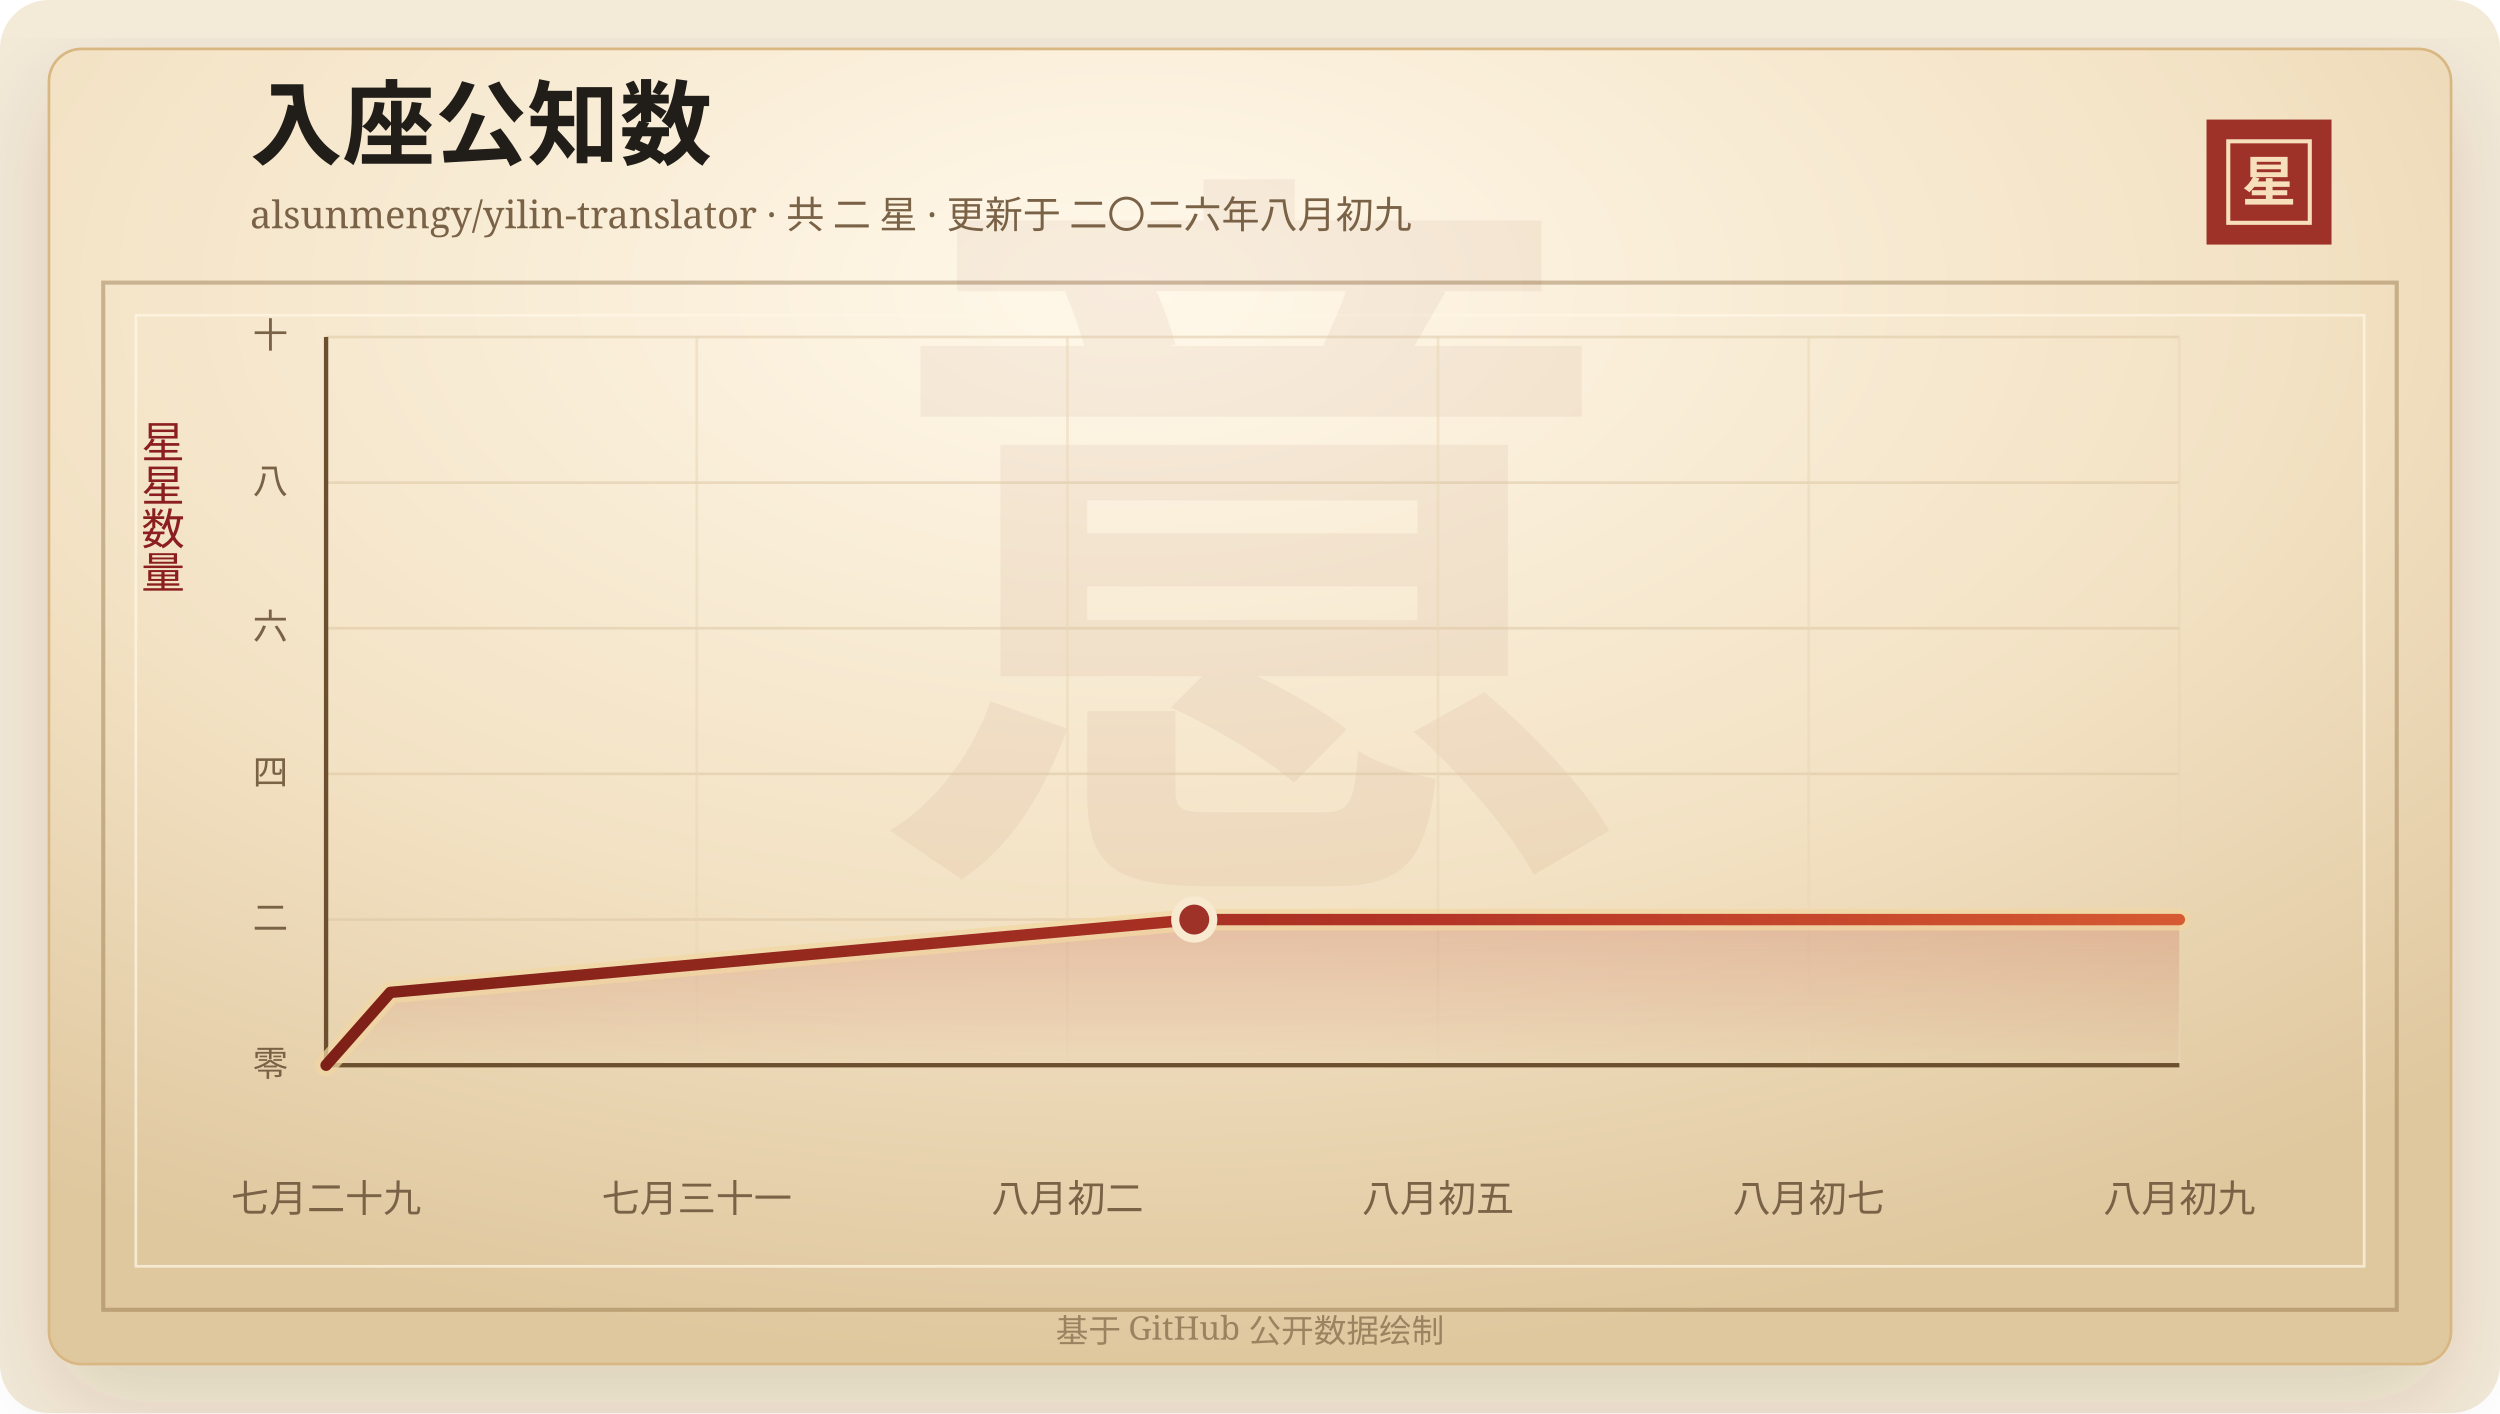
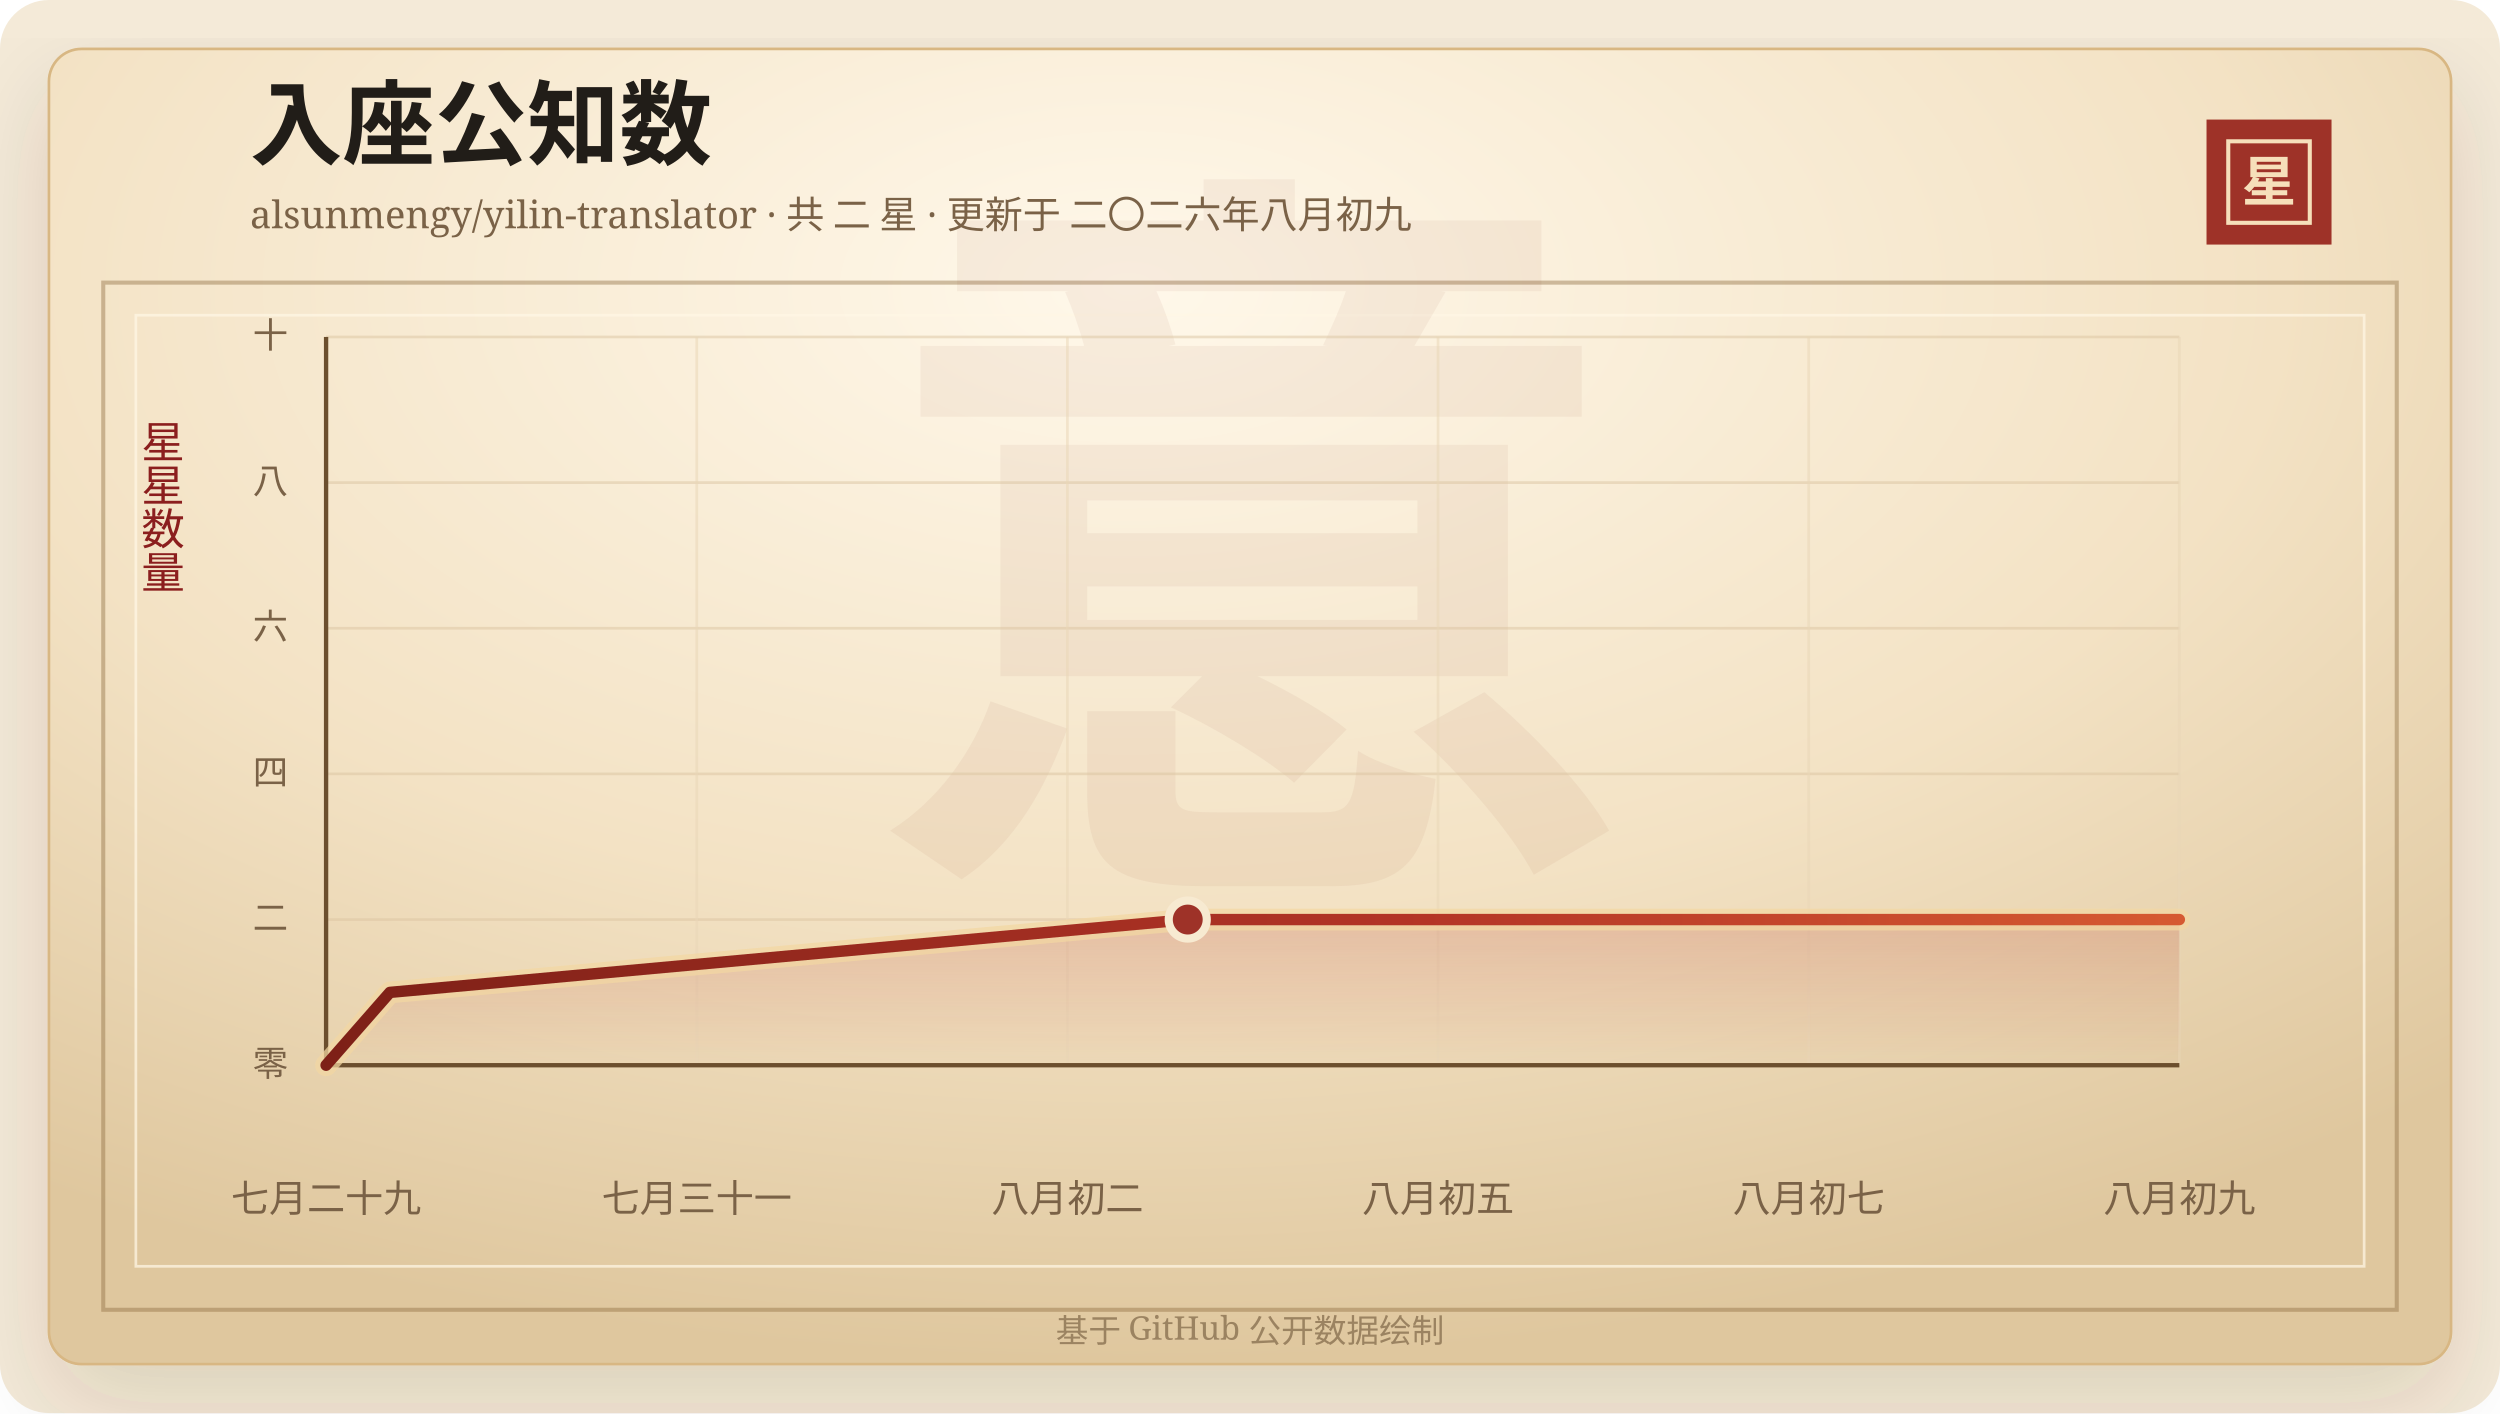
<svg xmlns="http://www.w3.org/2000/svg" width="920" height="520" viewBox="0 0 920 520" role="img" aria-labelledby="title desc">
  <defs>
    <linearGradient id="line" x1="0" x2="1" y1="0" y2="0">
      <stop offset="0%" stop-color="#7d2017" />
      <stop offset="58%" stop-color="#b33426" />
      <stop offset="100%" stop-color="#d65a32" />
    </linearGradient>
    <linearGradient id="area" x1="0" x2="0" y1="0" y2="1">
      <stop offset="0%" stop-color="#b33426" stop-opacity="0.2" />
      <stop offset="100%" stop-color="#b33426" stop-opacity="0" />
    </linearGradient>
    <radialGradient id="paper" cx="45%" cy="18%" r="82%">
      <stop offset="0%" stop-color="#fff8ea" />
      <stop offset="58%" stop-color="#f3e2c4" />
      <stop offset="100%" stop-color="#dfc79e" />
    </radialGradient>
    <filter id="shadow" x="-20%" y="-20%" width="140%" height="140%">
      <feDropShadow dx="0" dy="14" stdDeviation="18" flood-color="#3b2a20" flood-opacity="0.14" />
    </filter>
  </defs>
  <rect width="920" height="520" rx="18" fill="#f4ead8" />
  <rect x="18" y="18" width="884" height="484" rx="12" fill="url(#paper)" stroke="#d8b783" filter="url(#shadow)" />
  <rect x="38" y="104" width="844" height="378" fill="none" stroke="#8c6b3f" stroke-opacity="0.42" stroke-width="1.5" />
  <rect x="50" y="116" width="820" height="350" fill="none" stroke="#fff7e5" stroke-opacity="0.72" />
  <text x="460" y="304" text-anchor="middle" fill="#8c342a" fill-opacity="0.06" font-family="Songti SC, STSong, SimSun, serif" font-size="280" font-weight="700">意</text>
  <text x="92" y="58" fill="#211d18" font-family="Songti SC, STSong, SimSun, serif" font-size="34" font-weight="700">入座公知数</text>
  <text x="92" y="84" fill="#7a6247" font-family="Songti SC, STSong, SimSun, serif" font-size="14.0">alsunmengy/yilin-translator · 共 二 星 · 更新于 二〇二六年八月初九</text>
  <rect x="812" y="44" width="46" height="46" fill="#9e3228" />
  <rect x="820" y="52" width="30" height="30" fill="none" stroke="#f6dfba" stroke-width="1.5" />
  <text x="835" y="74" text-anchor="middle" fill="#f6dfba" font-family="Songti SC, STSong, SimSun, serif" font-size="20" font-weight="700">星</text>
  <text x="60" y="166" text-anchor="middle" fill="#8b1e1e" font-family="Songti SC, STSong, SimSun, serif" font-size="16" writing-mode="vertical-rl">星星数量</text>
  <line x1="120" y1="392.00" x2="802" y2="392.00" stroke="#d9c29e" stroke-opacity="0.48" />
  <text x="106" y="396.00" text-anchor="end" fill="#7a6247" font-family="Songti SC, STSong, SimSun, serif" font-size="13">零</text>
  <line x1="120" y1="338.40" x2="802" y2="338.40" stroke="#d9c29e" stroke-opacity="0.48" />
  <text x="106" y="342.40" text-anchor="end" fill="#7a6247" font-family="Songti SC, STSong, SimSun, serif" font-size="13">二</text>
  <line x1="120" y1="284.80" x2="802" y2="284.80" stroke="#d9c29e" stroke-opacity="0.48" />
  <text x="106" y="288.80" text-anchor="end" fill="#7a6247" font-family="Songti SC, STSong, SimSun, serif" font-size="13">四</text>
  <line x1="120" y1="231.20" x2="802" y2="231.20" stroke="#d9c29e" stroke-opacity="0.48" />
  <text x="106" y="235.20" text-anchor="end" fill="#7a6247" font-family="Songti SC, STSong, SimSun, serif" font-size="13">六</text>
  <line x1="120" y1="177.60" x2="802" y2="177.60" stroke="#d9c29e" stroke-opacity="0.48" />
  <text x="106" y="181.60" text-anchor="end" fill="#7a6247" font-family="Songti SC, STSong, SimSun, serif" font-size="13">八</text>
  <line x1="120" y1="124.00" x2="802" y2="124.00" stroke="#d9c29e" stroke-opacity="0.48" />
  <text x="106" y="128.00" text-anchor="end" fill="#7a6247" font-family="Songti SC, STSong, SimSun, serif" font-size="13">十</text>
  <line x1="120.00" y1="124" x2="120.00" y2="392" stroke="#ead6b7" stroke-opacity="0.54" />
  <text x="120.00" y="446" text-anchor="middle" fill="#7a6247" font-family="Songti SC, STSong, SimSun, serif" font-size="14">七月二十九</text>
  <line x1="256.40" y1="124" x2="256.40" y2="392" stroke="#ead6b7" stroke-opacity="0.54" />
  <text x="256.40" y="446" text-anchor="middle" fill="#7a6247" font-family="Songti SC, STSong, SimSun, serif" font-size="14">七月三十一</text>
  <line x1="392.80" y1="124" x2="392.80" y2="392" stroke="#ead6b7" stroke-opacity="0.54" />
  <text x="392.80" y="446" text-anchor="middle" fill="#7a6247" font-family="Songti SC, STSong, SimSun, serif" font-size="14">八月初二</text>
  <line x1="529.20" y1="124" x2="529.20" y2="392" stroke="#ead6b7" stroke-opacity="0.54" />
  <text x="529.20" y="446" text-anchor="middle" fill="#7a6247" font-family="Songti SC, STSong, SimSun, serif" font-size="14">八月初五</text>
  <line x1="665.60" y1="124" x2="665.60" y2="392" stroke="#ead6b7" stroke-opacity="0.54" />
  <text x="665.60" y="446" text-anchor="middle" fill="#7a6247" font-family="Songti SC, STSong, SimSun, serif" font-size="14">八月初七</text>
  <line x1="802.00" y1="124" x2="802.00" y2="392" stroke="#ead6b7" stroke-opacity="0.54" />
  <text x="802.00" y="446" text-anchor="middle" fill="#7a6247" font-family="Songti SC, STSong, SimSun, serif" font-size="14">八月初九</text>
  <line x1="120" y1="392" x2="802" y2="392" stroke="#6c4f2e" stroke-width="1.6" />
  <line x1="120" y1="124" x2="120" y2="392" stroke="#6c4f2e" stroke-width="1.6" />
-   <polygon points="120.00,392.00 120.00,392.00 143.66,365.20 439.48,338.40 802.00,338.40 802.00,392.00" fill="url(#area)" />
-   <polyline points="120.00,392.00 143.66,365.20 439.48,338.40 802.00,338.40" fill="none" stroke="#f3d7a2" stroke-width="8" stroke-linecap="round" stroke-linejoin="round" opacity="0.72" />
-   <polyline points="120.00,392.00 143.66,365.20 439.48,338.40 802.00,338.40" fill="none" stroke="url(#line)" stroke-width="4.2" stroke-linecap="round" stroke-linejoin="round" />
-   <circle cx="439.48" cy="338.40" r="7" fill="#9e3228" stroke="#f7ead1" stroke-width="3" />
+   <polygon points="120.00,392.00 120.00,392.00 143.49,365.20 437.09,338.40 802.00,338.40 802.00,392.00" fill="url(#area)" />
+   <polyline points="120.00,392.00 143.49,365.20 437.09,338.40 802.00,338.40" fill="none" stroke="#f3d7a2" stroke-width="8" stroke-linecap="round" stroke-linejoin="round" opacity="0.72" />
+   <polyline points="120.00,392.00 143.49,365.20 437.09,338.40 802.00,338.40" fill="none" stroke="url(#line)" stroke-width="4.2" stroke-linecap="round" stroke-linejoin="round" />
+   <circle cx="437.09" cy="338.40" r="7" fill="#9e3228" stroke="#f7ead1" stroke-width="3" />
  <text x="460" y="494" text-anchor="middle" fill="#9b8361" font-family="Songti SC, STSong, SimSun, serif" font-size="12">基于 GitHub 公开数据绘制</text>
</svg>
